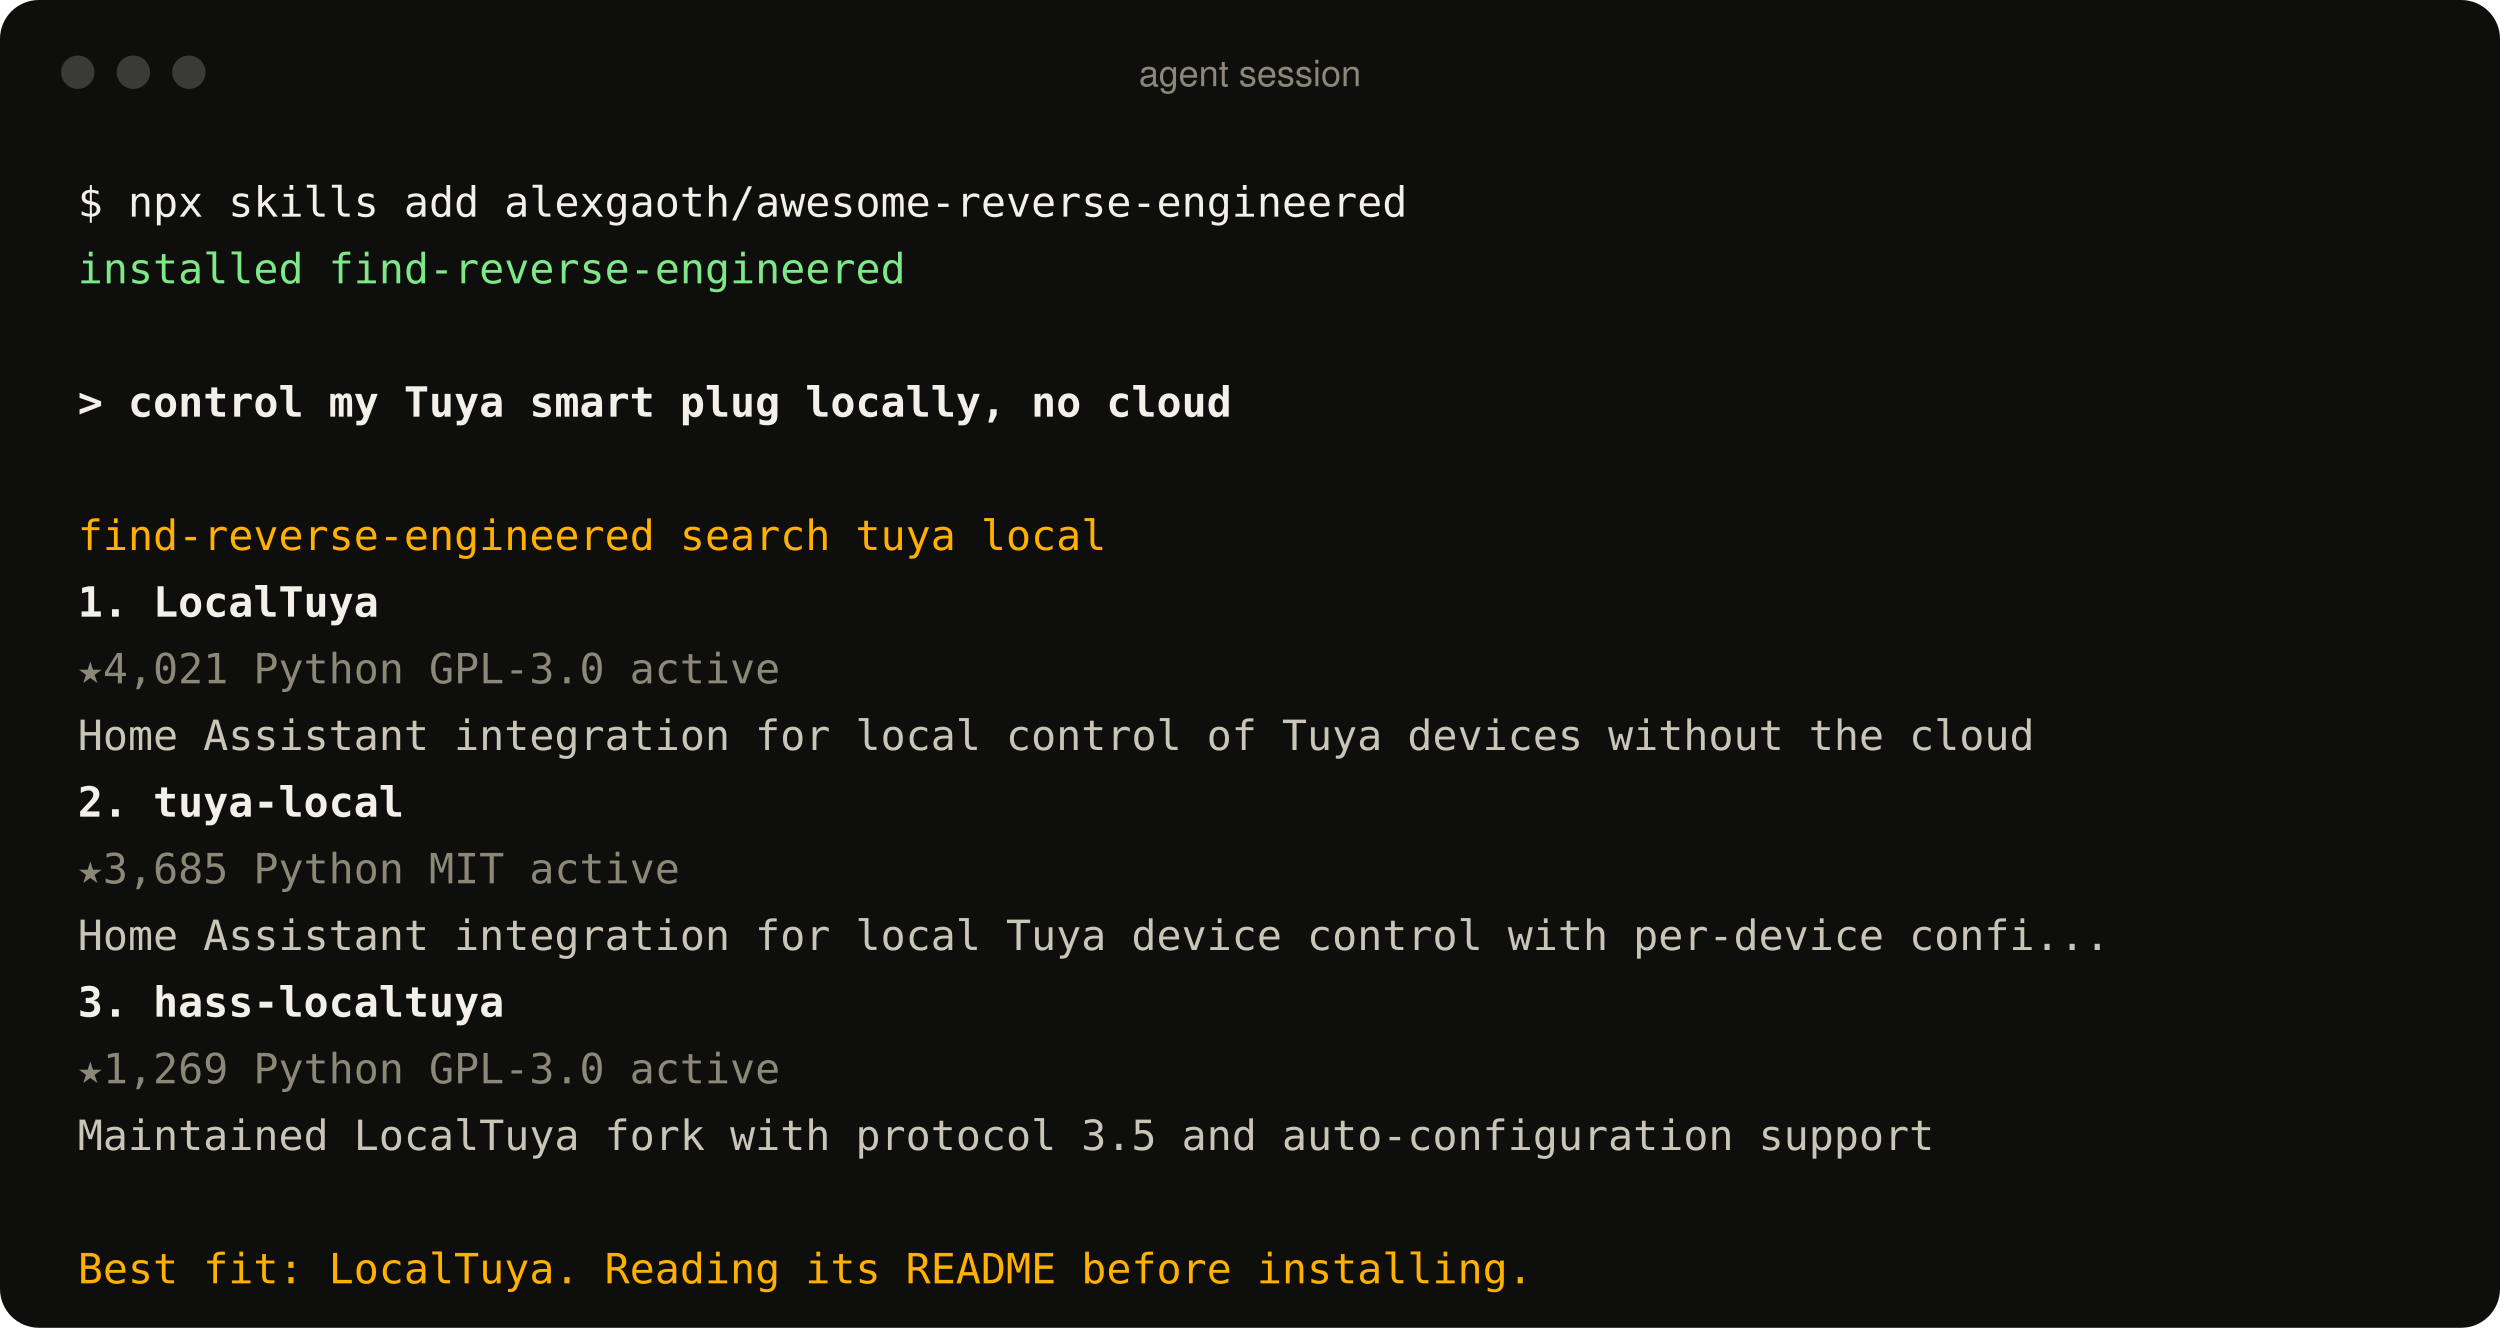
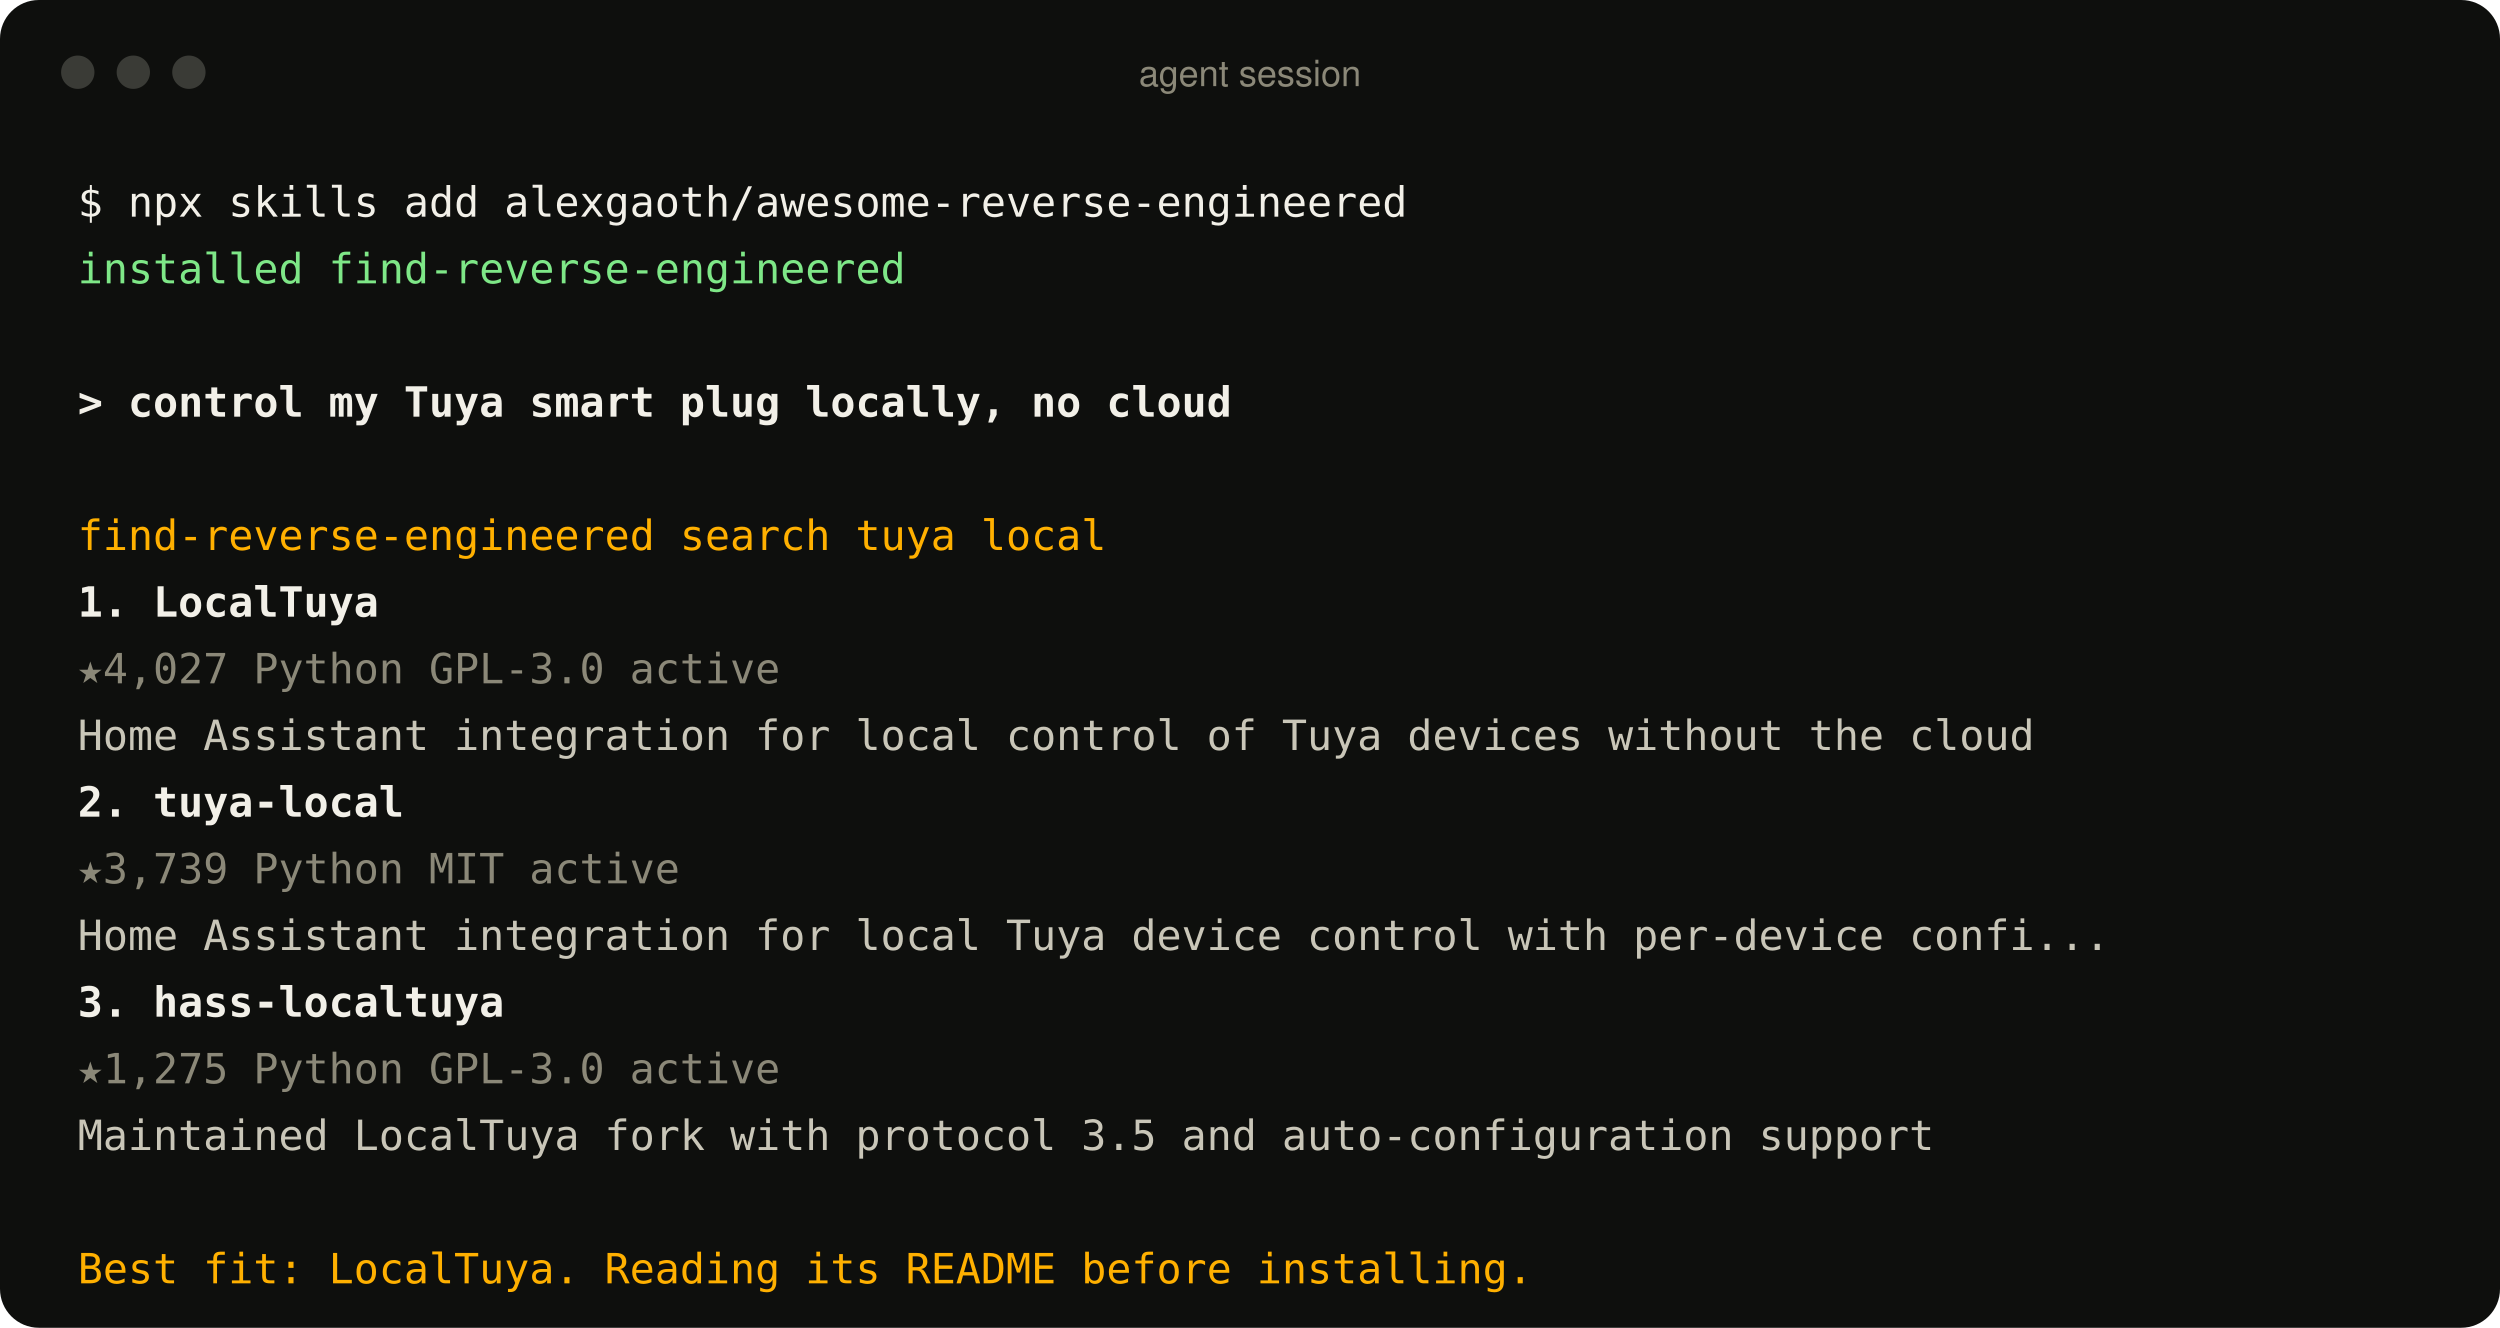
<svg xmlns="http://www.w3.org/2000/svg" width="900" height="478" viewBox="0 0 900 478" role="img" aria-label="An agent using the find-reverse-engineered skill">
  <style>
text{font:15px ui-monospace, SFMono-Regular, Menlo, Consolas, monospace;fill:#c9c6b8;white-space:pre}
.p{fill:#f2f0e8} .ok{fill:#7ee787} .u{fill:#f2f0e8;font-weight:600} .a{fill:#ffb000}
.r{fill:#f2f0e8;font-weight:600} .m{fill:#8b8878} .d{fill:#c9c6b8} .bar{font:13px -apple-system, BlinkMacSystemFont, 'Segoe UI', Helvetica, Arial, sans-serif;fill:#8b8878}
</style>
  <rect width="900" height="478" rx="14" fill="#0e0f0d" />
  <circle cx="28" cy="26" r="6" fill="#3a3b36" />
  <circle cx="48" cy="26" r="6" fill="#3a3b36" />
  <circle cx="68" cy="26" r="6" fill="#3a3b36" />
  <text x="450" y="31" text-anchor="middle" class="bar">agent session</text>
  <text x="28" y="78" class="p">$ npx skills add alexgaoth/awesome-reverse-engineered</text>
  <text x="28" y="102" class="ok">  installed find-reverse-engineered</text>
  <text x="28" y="150" class="u">&gt; control my Tuya smart plug locally, no cloud</text>
  <text x="28" y="198" class="a">  find-reverse-engineered  search tuya local</text>
  <text x="28" y="222" class="r">  1. LocalTuya</text>
-   <text x="28" y="246" class="m">     ★4,021  Python  GPL-3.0  active</text>
+   <text x="28" y="246" class="m">     ★4,027  Python  GPL-3.0  active</text>
  <text x="28" y="270" class="d">     Home Assistant integration for local control of Tuya devices without the cloud</text>
  <text x="28" y="294" class="r">  2. tuya-local</text>
-   <text x="28" y="318" class="m">     ★3,685  Python  MIT  active</text>
+   <text x="28" y="318" class="m">     ★3,739  Python  MIT  active</text>
  <text x="28" y="342" class="d">     Home Assistant integration for local Tuya device control with per-device confi...</text>
  <text x="28" y="366" class="r">  3. hass-localtuya</text>
-   <text x="28" y="390" class="m">     ★1,269  Python  GPL-3.0  active</text>
+   <text x="28" y="390" class="m">     ★1,275  Python  GPL-3.0  active</text>
  <text x="28" y="414" class="d">     Maintained LocalTuya fork with protocol 3.5 and auto-configuration support</text>
  <text x="28" y="462" class="a">  Best fit: LocalTuya. Reading its README before installing.</text>
</svg>
